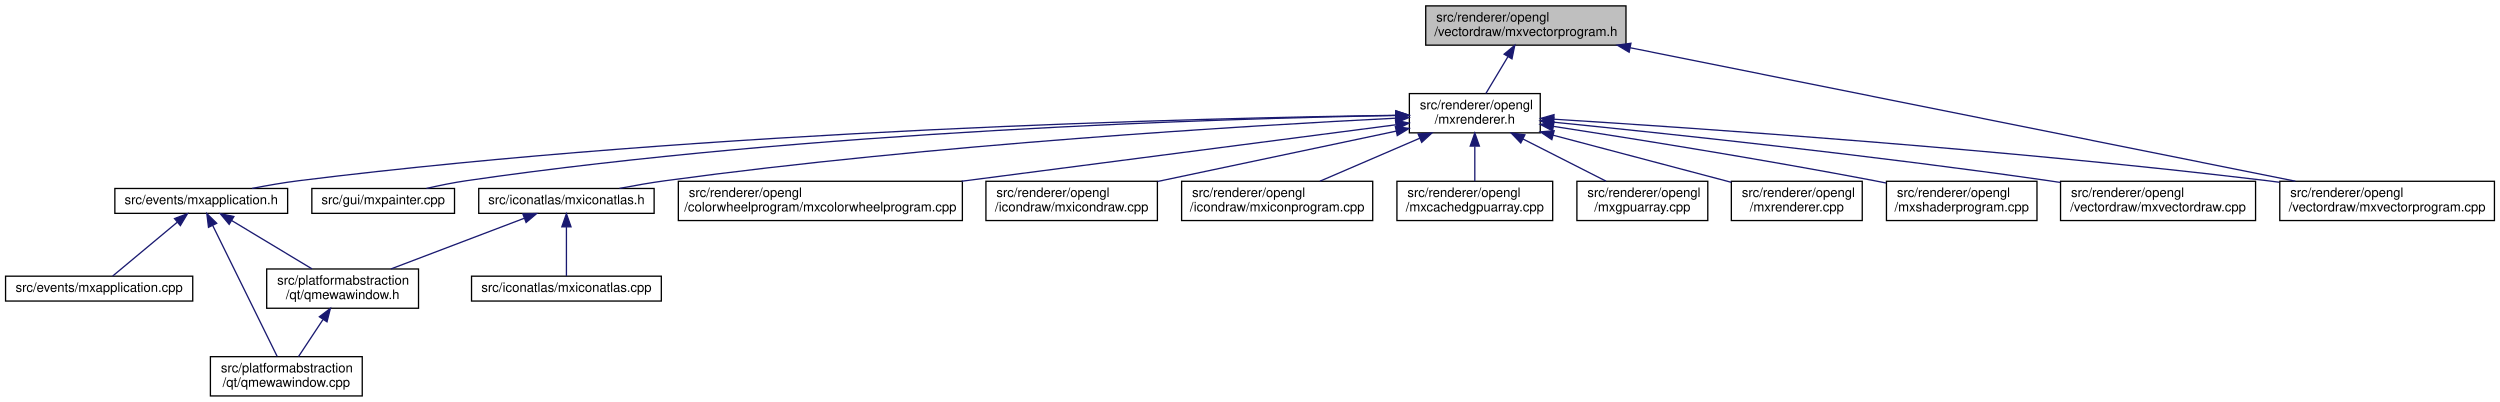
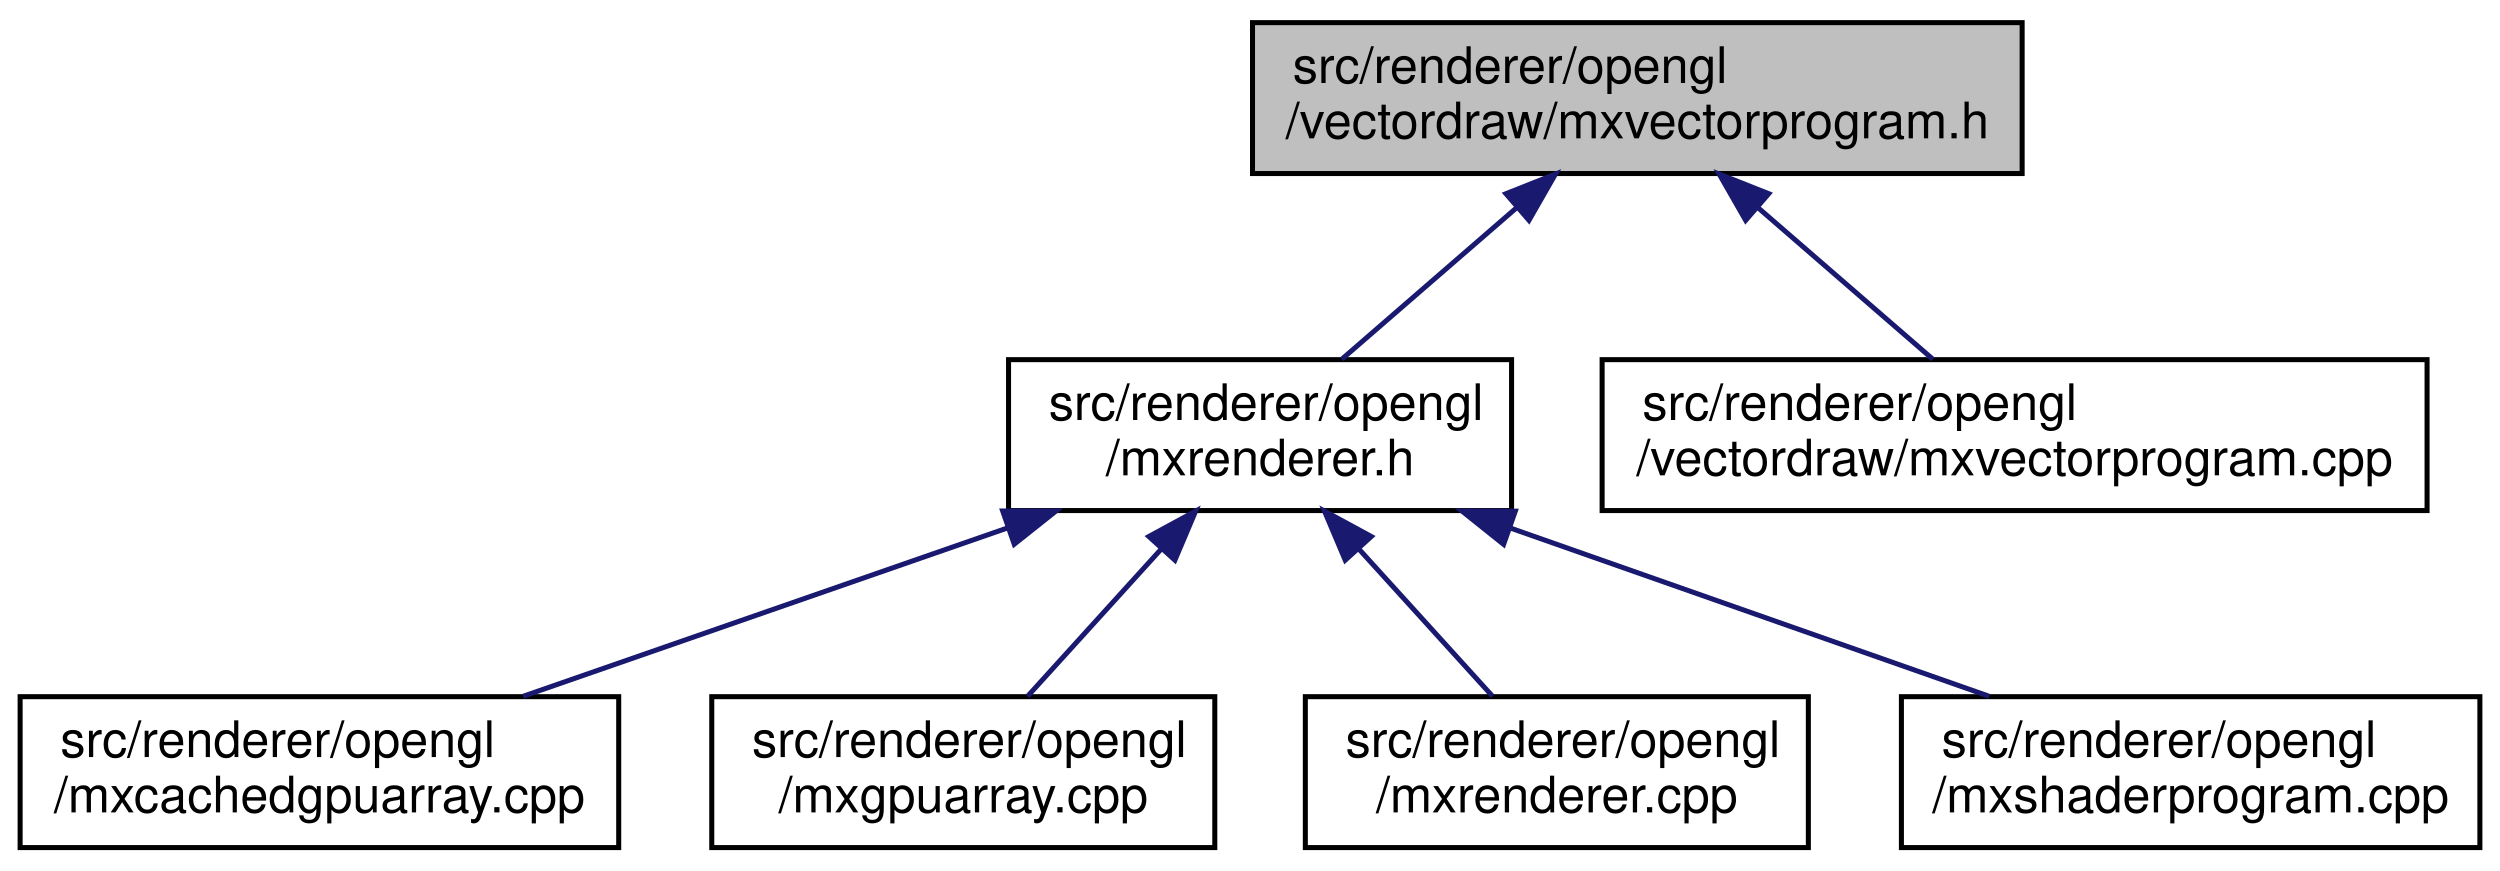
- <svg xmlns="http://www.w3.org/2000/svg" xmlns:xlink="http://www.w3.org/1999/xlink" width="1910pt" height="307pt" viewBox="0.00 0.00 1909.50 307.00">
-   <g id="graph0" class="graph" transform="scale(1 1) rotate(0) translate(4 303)">
+ <svg xmlns="http://www.w3.org/2000/svg" xmlns:xlink="http://www.w3.org/1999/xlink" width="497pt" height="173pt" viewBox="0.00 0.00 497.00 173.00">
+   <g id="graph0" class="graph" transform="scale(1 1) rotate(0) translate(4 169)">
    <g id="node1" class="node">
      <g id="a_node1">
        <a xlink:title=" ">
-           <polygon fill="#bfbfbf" stroke="black" points="1085,-268.5 1085,-298.5 1238,-298.5 1238,-268.5 1085,-268.5" />
-           <text text-anchor="start" x="1093" y="-286.5" font-family="Helvetica,sans-Serif" font-size="10.00">src/renderer/opengl</text>
-           <text text-anchor="middle" x="1161.5" y="-275.5" font-family="Helvetica,sans-Serif" font-size="10.00">/vectordraw/mxvectorprogram.h</text>
+           <polygon fill="#bfbfbf" stroke="black" points="245,-134.5 245,-164.5 398,-164.5 398,-134.5 245,-134.5" />
+           <text text-anchor="start" x="253" y="-152.5" font-family="Helvetica,sans-Serif" font-size="10.00">src/renderer/opengl</text>
+           <text text-anchor="middle" x="321.5" y="-141.5" font-family="Helvetica,sans-Serif" font-size="10.00">/vectordraw/mxvectorprogram.h</text>
        </a>
      </g>
    </g>
    <g id="node2" class="node">
      <g id="a_node2">
-         <a xlink:href="mxrenderer_8h.html" target="_top" xlink:title=" ">
-           <polygon fill="none" stroke="black" points="1072.5,-201.5 1072.5,-231.5 1172.5,-231.5 1172.5,-201.5 1072.5,-201.5" />
-           <text text-anchor="start" x="1080.5" y="-219.5" font-family="Helvetica,sans-Serif" font-size="10.00">src/renderer/opengl</text>
-           <text text-anchor="middle" x="1122.5" y="-208.5" font-family="Helvetica,sans-Serif" font-size="10.00">/mxrenderer.h</text>
+         <a xlink:href="opengl_2mxrenderer_8h.html" target="_top" xlink:title=" ">
+           <polygon fill="none" stroke="black" points="196.5,-67.5 196.5,-97.5 296.5,-97.5 296.5,-67.5 196.5,-67.5" />
+           <text text-anchor="start" x="204.5" y="-85.5" font-family="Helvetica,sans-Serif" font-size="10.00">src/renderer/opengl</text>
+           <text text-anchor="middle" x="246.5" y="-74.5" font-family="Helvetica,sans-Serif" font-size="10.00">/mxrenderer.h</text>
        </a>
      </g>
    </g>
    <g id="edge1" class="edge">
-       <path fill="none" stroke="midnightblue" d="M1147.75,-259.58C1142.14,-250.24 1135.85,-239.75 1130.95,-231.58" />
-       <polygon fill="midnightblue" stroke="midnightblue" points="1144.89,-261.62 1153.04,-268.4 1150.89,-258.02 1144.89,-261.62" />
+       <path fill="none" stroke="midnightblue" d="M297.38,-127.6C286.06,-117.78 272.86,-106.34 262.74,-97.58" />
+       <polygon fill="midnightblue" stroke="midnightblue" points="295.38,-130.49 305.23,-134.4 299.96,-125.2 295.38,-130.49" />
    </g>
-     <g id="node18" class="node">
-       <g id="a_node18">
+     <g id="node7" class="node">
+       <g id="a_node7">
        <a xlink:href="mxvectorprogram_8cpp.html" target="_top" xlink:title=" ">
-           <polygon fill="none" stroke="black" points="1737.5,-134.5 1737.5,-164.5 1901.5,-164.5 1901.5,-134.5 1737.5,-134.5" />
-           <text text-anchor="start" x="1745.5" y="-152.5" font-family="Helvetica,sans-Serif" font-size="10.00">src/renderer/opengl</text>
-           <text text-anchor="middle" x="1819.5" y="-141.5" font-family="Helvetica,sans-Serif" font-size="10.00">/vectordraw/mxvectorprogram.cpp</text>
+           <polygon fill="none" stroke="black" points="314.5,-67.5 314.5,-97.5 478.5,-97.5 478.5,-67.5 314.5,-67.5" />
+           <text text-anchor="start" x="322.5" y="-85.5" font-family="Helvetica,sans-Serif" font-size="10.00">src/renderer/opengl</text>
+           <text text-anchor="middle" x="396.5" y="-74.5" font-family="Helvetica,sans-Serif" font-size="10.00">/vectordraw/mxvectorprogram.cpp</text>
        </a>
      </g>
    </g>
-     <g id="edge20" class="edge">
-       <path fill="none" stroke="midnightblue" d="M1241.18,-266.52C1371.02,-240.47 1626.1,-189.3 1749.43,-164.56" />
-       <polygon fill="midnightblue" stroke="midnightblue" points="1240.41,-263.1 1231.29,-268.5 1241.79,-269.96 1240.41,-263.1" />
+     <g id="edge6" class="edge">
+       <path fill="none" stroke="midnightblue" d="M345.62,-127.6C356.94,-117.78 370.14,-106.34 380.26,-97.58" />
+       <polygon fill="midnightblue" stroke="midnightblue" points="343.04,-125.2 337.77,-134.4 347.62,-130.49 343.04,-125.2" />
    </g>
    <g id="node3" class="node">
      <g id="a_node3">
-         <a xlink:href="mxapplication_8h.html" target="_top" xlink:title=" ">
-           <polygon fill="none" stroke="black" points="83.5,-140 83.5,-159 215.5,-159 215.5,-140 83.5,-140" />
-           <text text-anchor="middle" x="149.5" y="-147" font-family="Helvetica,sans-Serif" font-size="10.00">src/events/mxapplication.h</text>
+         <a xlink:href="mxcachedgpuarray_8cpp.html" target="_top" xlink:title=" ">
+           <polygon fill="none" stroke="black" points="0,-0.5 0,-30.5 119,-30.5 119,-0.5 0,-0.5" />
+           <text text-anchor="start" x="8" y="-18.5" font-family="Helvetica,sans-Serif" font-size="10.00">src/renderer/opengl</text>
+           <text text-anchor="middle" x="59.5" y="-7.5" font-family="Helvetica,sans-Serif" font-size="10.00">/mxcachedgpuarray.cpp</text>
        </a>
      </g>
    </g>
    <g id="edge2" class="edge">
-       <path fill="none" stroke="midnightblue" d="M1062.12,-214.91C917.14,-212.88 538.12,-203.96 224.5,-165 212.66,-163.53 199.87,-161.3 188.27,-159.03" />
-       <polygon fill="midnightblue" stroke="midnightblue" points="1062.1,-218.41 1072.15,-215.04 1062.19,-211.41 1062.1,-218.41" />
-     </g>
-     <g id="node7" class="node">
-       <g id="a_node7">
-         <a xlink:href="mxpainter_8cpp.html" target="_top" xlink:title=" ">
-           <polygon fill="none" stroke="black" points="234,-140 234,-159 343,-159 343,-140 234,-140" />
-           <text text-anchor="middle" x="288.5" y="-147" font-family="Helvetica,sans-Serif" font-size="10.00">src/gui/mxpainter.cpp</text>
-         </a>
-       </g>
-     </g>
-     <g id="edge7" class="edge">
-       <path fill="none" stroke="midnightblue" d="M1062.04,-214.76C931.72,-212.46 614.86,-203.08 352.5,-165 342.35,-163.53 331.43,-161.3 321.53,-159.03" />
-       <polygon fill="midnightblue" stroke="midnightblue" points="1062.16,-218.26 1072.22,-214.93 1062.28,-211.27 1062.16,-218.26" />
-     </g>
-     <g id="node8" class="node">
-       <g id="a_node8">
-         <a xlink:href="mxiconatlas_8h.html" target="_top" xlink:title=" ">
-           <polygon fill="none" stroke="black" points="361.5,-140 361.5,-159 495.5,-159 495.5,-140 361.5,-140" />
-           <text text-anchor="middle" x="428.5" y="-147" font-family="Helvetica,sans-Serif" font-size="10.00">src/iconatlas/mxiconatlas.h</text>
-         </a>
-       </g>
-     </g>
-     <g id="edge8" class="edge">
-       <path fill="none" stroke="midnightblue" d="M1061.92,-212.7C950.96,-207.11 707.81,-192.62 504.5,-165 492.92,-163.43 480.43,-161.25 468.99,-159.06" />
-       <polygon fill="midnightblue" stroke="midnightblue" points="1062.08,-216.22 1072.24,-213.22 1062.42,-209.23 1062.08,-216.22" />
-     </g>
-     <g id="node10" class="node">
-       <g id="a_node10">
-         <a xlink:href="mxcolorwheelprogram_8cpp.html" target="_top" xlink:title=" ">
-           <polygon fill="none" stroke="black" points="514,-134.5 514,-164.5 731,-164.5 731,-134.5 514,-134.5" />
-           <text text-anchor="start" x="522" y="-152.5" font-family="Helvetica,sans-Serif" font-size="10.00">src/renderer/opengl</text>
-           <text text-anchor="middle" x="622.5" y="-141.5" font-family="Helvetica,sans-Serif" font-size="10.00">/colorwheelprogram/mxcolorwheelprogram.cpp</text>
-         </a>
-       </g>
-     </g>
-     <g id="edge11" class="edge">
-       <path fill="none" stroke="midnightblue" d="M1062.11,-207.65C980.01,-196.98 831.83,-177.71 730.39,-164.53" />
-       <polygon fill="midnightblue" stroke="midnightblue" points="1061.9,-211.15 1072.27,-208.97 1062.8,-204.21 1061.9,-211.15" />
-     </g>
-     <g id="node11" class="node">
-       <g id="a_node11">
-         <a xlink:href="mxicondraw_8cpp.html" target="_top" xlink:title=" ">
-           <polygon fill="none" stroke="black" points="749,-134.5 749,-164.5 880,-164.5 880,-134.5 749,-134.5" />
-           <text text-anchor="start" x="757" y="-152.5" font-family="Helvetica,sans-Serif" font-size="10.00">src/renderer/opengl</text>
-           <text text-anchor="middle" x="814.5" y="-141.5" font-family="Helvetica,sans-Serif" font-size="10.00">/icondraw/mxicondraw.cpp</text>
-         </a>
-       </g>
-     </g>
-     <g id="edge12" class="edge">
-       <path fill="none" stroke="midnightblue" d="M1062.51,-202.84C1010.13,-191.78 934.24,-175.77 880.23,-164.37" />
-       <polygon fill="midnightblue" stroke="midnightblue" points="1061.82,-206.27 1072.33,-204.91 1063.27,-199.42 1061.82,-206.27" />
-     </g>
-     <g id="node12" class="node">
-       <g id="a_node12">
-         <a xlink:href="mxiconprogram_8cpp.html" target="_top" xlink:title=" ">
-           <polygon fill="none" stroke="black" points="898.5,-134.5 898.5,-164.5 1044.5,-164.5 1044.5,-134.5 898.5,-134.5" />
-           <text text-anchor="start" x="906.5" y="-152.5" font-family="Helvetica,sans-Serif" font-size="10.00">src/renderer/opengl</text>
-           <text text-anchor="middle" x="971.5" y="-141.5" font-family="Helvetica,sans-Serif" font-size="10.00">/icondraw/mxiconprogram.cpp</text>
-         </a>
-       </g>
-     </g>
-     <g id="edge13" class="edge">
-       <path fill="none" stroke="midnightblue" d="M1080.47,-197.41C1056.36,-187.03 1026.55,-174.2 1004.2,-164.58" />
-       <polygon fill="midnightblue" stroke="midnightblue" points="1079.17,-200.66 1089.74,-201.4 1081.93,-194.23 1079.17,-200.66" />
-     </g>
-     <g id="node13" class="node">
-       <g id="a_node13">
-         <a xlink:href="mxcachedgpuarray_8cpp.html" target="_top" xlink:title=" ">
-           <polygon fill="none" stroke="black" points="1063,-134.5 1063,-164.5 1182,-164.5 1182,-134.5 1063,-134.5" />
-           <text text-anchor="start" x="1071" y="-152.5" font-family="Helvetica,sans-Serif" font-size="10.00">src/renderer/opengl</text>
-           <text text-anchor="middle" x="1122.5" y="-141.5" font-family="Helvetica,sans-Serif" font-size="10.00">/mxcachedgpuarray.cpp</text>
-         </a>
-       </g>
-     </g>
-     <g id="edge14" class="edge">
-       <path fill="none" stroke="midnightblue" d="M1122.5,-191.11C1122.5,-182.15 1122.5,-172.32 1122.5,-164.58" />
-       <polygon fill="midnightblue" stroke="midnightblue" points="1119,-191.4 1122.5,-201.4 1126,-191.4 1119,-191.4" />
-     </g>
-     <g id="node14" class="node">
-       <g id="a_node14">
-         <a xlink:href="mxgpuarray_8cpp.html" target="_top" xlink:title=" ">
-           <polygon fill="none" stroke="black" points="1200.5,-134.5 1200.5,-164.5 1300.5,-164.5 1300.5,-134.5 1200.5,-134.5" />
-           <text text-anchor="start" x="1208.5" y="-152.5" font-family="Helvetica,sans-Serif" font-size="10.00">src/renderer/opengl</text>
-           <text text-anchor="middle" x="1250.5" y="-141.5" font-family="Helvetica,sans-Serif" font-size="10.00">/mxgpuarray.cpp</text>
-         </a>
-       </g>
-     </g>
-     <g id="edge15" class="edge">
-       <path fill="none" stroke="midnightblue" d="M1159.22,-196.85C1179.46,-186.58 1204.17,-174.03 1222.78,-164.58" />
-       <polygon fill="midnightblue" stroke="midnightblue" points="1157.61,-193.75 1150.27,-201.4 1160.78,-199.99 1157.61,-193.75" />
-     </g>
-     <g id="node15" class="node">
-       <g id="a_node15">
-         <a xlink:href="mxrenderer_8cpp.html" target="_top" xlink:title=" ">
-           <polygon fill="none" stroke="black" points="1318.5,-134.5 1318.5,-164.5 1418.5,-164.5 1418.5,-134.5 1318.5,-134.5" />
-           <text text-anchor="start" x="1326.5" y="-152.5" font-family="Helvetica,sans-Serif" font-size="10.00">src/renderer/opengl</text>
-           <text text-anchor="middle" x="1368.5" y="-141.5" font-family="Helvetica,sans-Serif" font-size="10.00">/mxrenderer.cpp</text>
-         </a>
-       </g>
-     </g>
-     <g id="edge16" class="edge">
-       <path fill="none" stroke="midnightblue" d="M1182.34,-199.69C1224.07,-188.66 1279.1,-174.12 1318.49,-163.71" />
-       <polygon fill="midnightblue" stroke="midnightblue" points="1181.35,-196.33 1172.58,-202.27 1183.14,-203.1 1181.35,-196.33" />
-     </g>
-     <g id="node16" class="node">
-       <g id="a_node16">
-         <a xlink:href="mxshaderprogram_8cpp.html" target="_top" xlink:title=" ">
-           <polygon fill="none" stroke="black" points="1437,-134.5 1437,-164.5 1552,-164.5 1552,-134.5 1437,-134.5" />
-           <text text-anchor="start" x="1445" y="-152.5" font-family="Helvetica,sans-Serif" font-size="10.00">src/renderer/opengl</text>
-           <text text-anchor="middle" x="1494.5" y="-141.5" font-family="Helvetica,sans-Serif" font-size="10.00">/mxshaderprogram.cpp</text>
-         </a>
-       </g>
-     </g>
-     <g id="edge17" class="edge">
-       <path fill="none" stroke="midnightblue" d="M1182.5,-206.46C1244.12,-196.96 1342.73,-181.18 1427.5,-165 1430.54,-164.42 1433.65,-163.81 1436.79,-163.18" />
-       <polygon fill="midnightblue" stroke="midnightblue" points="1181.91,-203 1172.56,-207.98 1182.97,-209.92 1181.91,-203" />
-     </g>
-     <g id="node17" class="node">
-       <g id="a_node17">
-         <a xlink:href="mxvectordraw_8cpp.html" target="_top" xlink:title=" ">
-           <polygon fill="none" stroke="black" points="1570,-134.5 1570,-164.5 1719,-164.5 1719,-134.5 1570,-134.5" />
-           <text text-anchor="start" x="1578" y="-152.5" font-family="Helvetica,sans-Serif" font-size="10.00">src/renderer/opengl</text>
-           <text text-anchor="middle" x="1644.5" y="-141.5" font-family="Helvetica,sans-Serif" font-size="10.00">/vectordraw/mxvectordraw.cpp</text>
-         </a>
-       </g>
-     </g>
-     <g id="edge18" class="edge">
-       <path fill="none" stroke="midnightblue" d="M1182.73,-209.64C1267.29,-201.16 1425.95,-184.35 1560.5,-165 1563.58,-164.56 1566.71,-164.09 1569.88,-163.6" />
-       <polygon fill="midnightblue" stroke="midnightblue" points="1182.14,-206.18 1172.54,-210.65 1182.84,-213.14 1182.14,-206.18" />
-     </g>
-     <g id="edge19" class="edge">
-       <path fill="none" stroke="midnightblue" d="M1182.97,-211.92C1292.03,-205.14 1528.81,-188.92 1727.5,-165 1730.71,-164.61 1733.98,-164.2 1737.28,-163.76" />
-       <polygon fill="midnightblue" stroke="midnightblue" points="1182.59,-208.44 1172.82,-212.55 1183.02,-215.42 1182.59,-208.44" />
+       <path fill="none" stroke="midnightblue" d="M196.42,-64.09C166.23,-53.6 128.28,-40.41 100,-30.58" />
+       <polygon fill="midnightblue" stroke="midnightblue" points="195.33,-67.42 205.92,-67.4 197.63,-60.81 195.33,-67.42" />
    </g>
    <g id="node4" class="node">
      <g id="a_node4">
-         <a xlink:href="mxapplication_8cpp.html" target="_top" xlink:title=" ">
-           <polygon fill="none" stroke="black" points="0,-73 0,-92 143,-92 143,-73 0,-73" />
-           <text text-anchor="middle" x="71.5" y="-80" font-family="Helvetica,sans-Serif" font-size="10.00">src/events/mxapplication.cpp</text>
+         <a xlink:href="opengl_2mxgpuarray_8cpp.html" target="_top" xlink:title=" ">
+           <polygon fill="none" stroke="black" points="137.5,-0.5 137.5,-30.5 237.5,-30.5 237.5,-0.5 137.5,-0.5" />
+           <text text-anchor="start" x="145.5" y="-18.5" font-family="Helvetica,sans-Serif" font-size="10.00">src/renderer/opengl</text>
+           <text text-anchor="middle" x="187.5" y="-7.5" font-family="Helvetica,sans-Serif" font-size="10.00">/mxgpuarray.cpp</text>
        </a>
      </g>
    </g>
    <g id="edge3" class="edge">
-       <path fill="none" stroke="midnightblue" d="M131.16,-133.21C115.79,-120.41 94.41,-102.59 81.85,-92.13" />
-       <polygon fill="midnightblue" stroke="midnightblue" points="129.06,-136.02 138.98,-139.73 133.54,-130.64 129.06,-136.02" />
+       <path fill="none" stroke="midnightblue" d="M226.75,-59.74C218.02,-50.12 208,-39.09 200.28,-30.58" />
+       <polygon fill="midnightblue" stroke="midnightblue" points="224.39,-62.34 233.7,-67.4 229.57,-57.64 224.39,-62.34" />
    </g>
    <g id="node5" class="node">
      <g id="a_node5">
-         <a xlink:href="qmewawindow_8cpp.html" target="_top" xlink:title=" ">
-           <polygon fill="none" stroke="black" points="156.5,-0.5 156.5,-30.5 272.5,-30.5 272.5,-0.5 156.5,-0.5" />
-           <text text-anchor="start" x="164.5" y="-18.5" font-family="Helvetica,sans-Serif" font-size="10.00">src/platformabstraction</text>
-           <text text-anchor="middle" x="214.5" y="-7.5" font-family="Helvetica,sans-Serif" font-size="10.00">/qt/qmewawindow.cpp</text>
+         <a xlink:href="opengl_2mxrenderer_8cpp.html" target="_top" xlink:title=" ">
+           <polygon fill="none" stroke="black" points="255.5,-0.5 255.5,-30.5 355.5,-30.5 355.5,-0.5 255.5,-0.5" />
+           <text text-anchor="start" x="263.5" y="-18.5" font-family="Helvetica,sans-Serif" font-size="10.00">src/renderer/opengl</text>
+           <text text-anchor="middle" x="305.5" y="-7.5" font-family="Helvetica,sans-Serif" font-size="10.00">/mxrenderer.cpp</text>
        </a>
      </g>
    </g>
    <g id="edge4" class="edge">
-       <path fill="none" stroke="midnightblue" d="M158.32,-130.6C171.36,-104.11 195.54,-55.01 207.47,-30.78" />
-       <polygon fill="midnightblue" stroke="midnightblue" points="155.04,-129.32 153.76,-139.84 161.32,-132.41 155.04,-129.32" />
+       <path fill="none" stroke="midnightblue" d="M266.25,-59.74C274.98,-50.12 285,-39.09 292.72,-30.58" />
+       <polygon fill="midnightblue" stroke="midnightblue" points="263.43,-57.64 259.3,-67.4 268.61,-62.34 263.43,-57.64" />
    </g>
    <g id="node6" class="node">
      <g id="a_node6">
-         <a xlink:href="qmewawindow_8h.html" target="_top" xlink:title=" ">
-           <polygon fill="none" stroke="black" points="199.5,-67.5 199.5,-97.5 315.5,-97.5 315.5,-67.5 199.5,-67.5" />
-           <text text-anchor="start" x="207.5" y="-85.5" font-family="Helvetica,sans-Serif" font-size="10.00">src/platformabstraction</text>
-           <text text-anchor="middle" x="257.5" y="-74.5" font-family="Helvetica,sans-Serif" font-size="10.00">/qt/qmewawindow.h</text>
+         <a xlink:href="mxshaderprogram_8cpp.html" target="_top" xlink:title=" ">
+           <polygon fill="none" stroke="black" points="374,-0.5 374,-30.5 489,-30.5 489,-0.5 374,-0.5" />
+           <text text-anchor="start" x="382" y="-18.5" font-family="Helvetica,sans-Serif" font-size="10.00">src/renderer/opengl</text>
+           <text text-anchor="middle" x="431.5" y="-7.5" font-family="Helvetica,sans-Serif" font-size="10.00">/mxshaderprogram.cpp</text>
        </a>
      </g>
    </g>
    <g id="edge5" class="edge">
-       <path fill="none" stroke="midnightblue" d="M172.84,-134.45C190.95,-123.55 215.96,-108.5 234.09,-97.59" />
-       <polygon fill="midnightblue" stroke="midnightblue" points="170.83,-131.58 164.07,-139.73 174.44,-137.58 170.83,-131.58" />
-     </g>
-     <g id="edge6" class="edge">
-       <path fill="none" stroke="midnightblue" d="M242.53,-58.87C236.3,-49.46 229.27,-38.83 223.81,-30.58" />
-       <polygon fill="midnightblue" stroke="midnightblue" points="239.73,-60.99 248.17,-67.4 245.57,-57.12 239.73,-60.99" />
-     </g>
-     <g id="edge10" class="edge">
-       <path fill="none" stroke="midnightblue" d="M396.15,-136.2C367.17,-125.19 324.7,-109.04 294.4,-97.53" />
-       <polygon fill="midnightblue" stroke="midnightblue" points="395.2,-139.59 405.79,-139.87 397.69,-133.04 395.2,-139.59" />
-     </g>
-     <g id="node9" class="node">
-       <g id="a_node9">
-         <a xlink:href="mxiconatlas_8cpp.html" target="_top" xlink:title=" ">
-           <polygon fill="none" stroke="black" points="356,-73 356,-92 501,-92 501,-73 356,-73" />
-           <text text-anchor="middle" x="428.5" y="-80" font-family="Helvetica,sans-Serif" font-size="10.00">src/iconatlas/mxiconatlas.cpp</text>
-         </a>
-       </g>
-     </g>
-     <g id="edge9" class="edge">
-       <path fill="none" stroke="midnightblue" d="M428.5,-129.54C428.5,-117.17 428.5,-101.62 428.5,-92.13" />
-       <polygon fill="midnightblue" stroke="midnightblue" points="425,-129.73 428.5,-139.73 432,-129.73 425,-129.73" />
+       <path fill="none" stroke="midnightblue" d="M296.44,-63.96C326.24,-53.48 363.57,-40.37 391.44,-30.58" />
+       <polygon fill="midnightblue" stroke="midnightblue" points="294.92,-60.78 286.64,-67.4 297.24,-67.38 294.92,-60.78" />
    </g>
  </g>
</svg>
